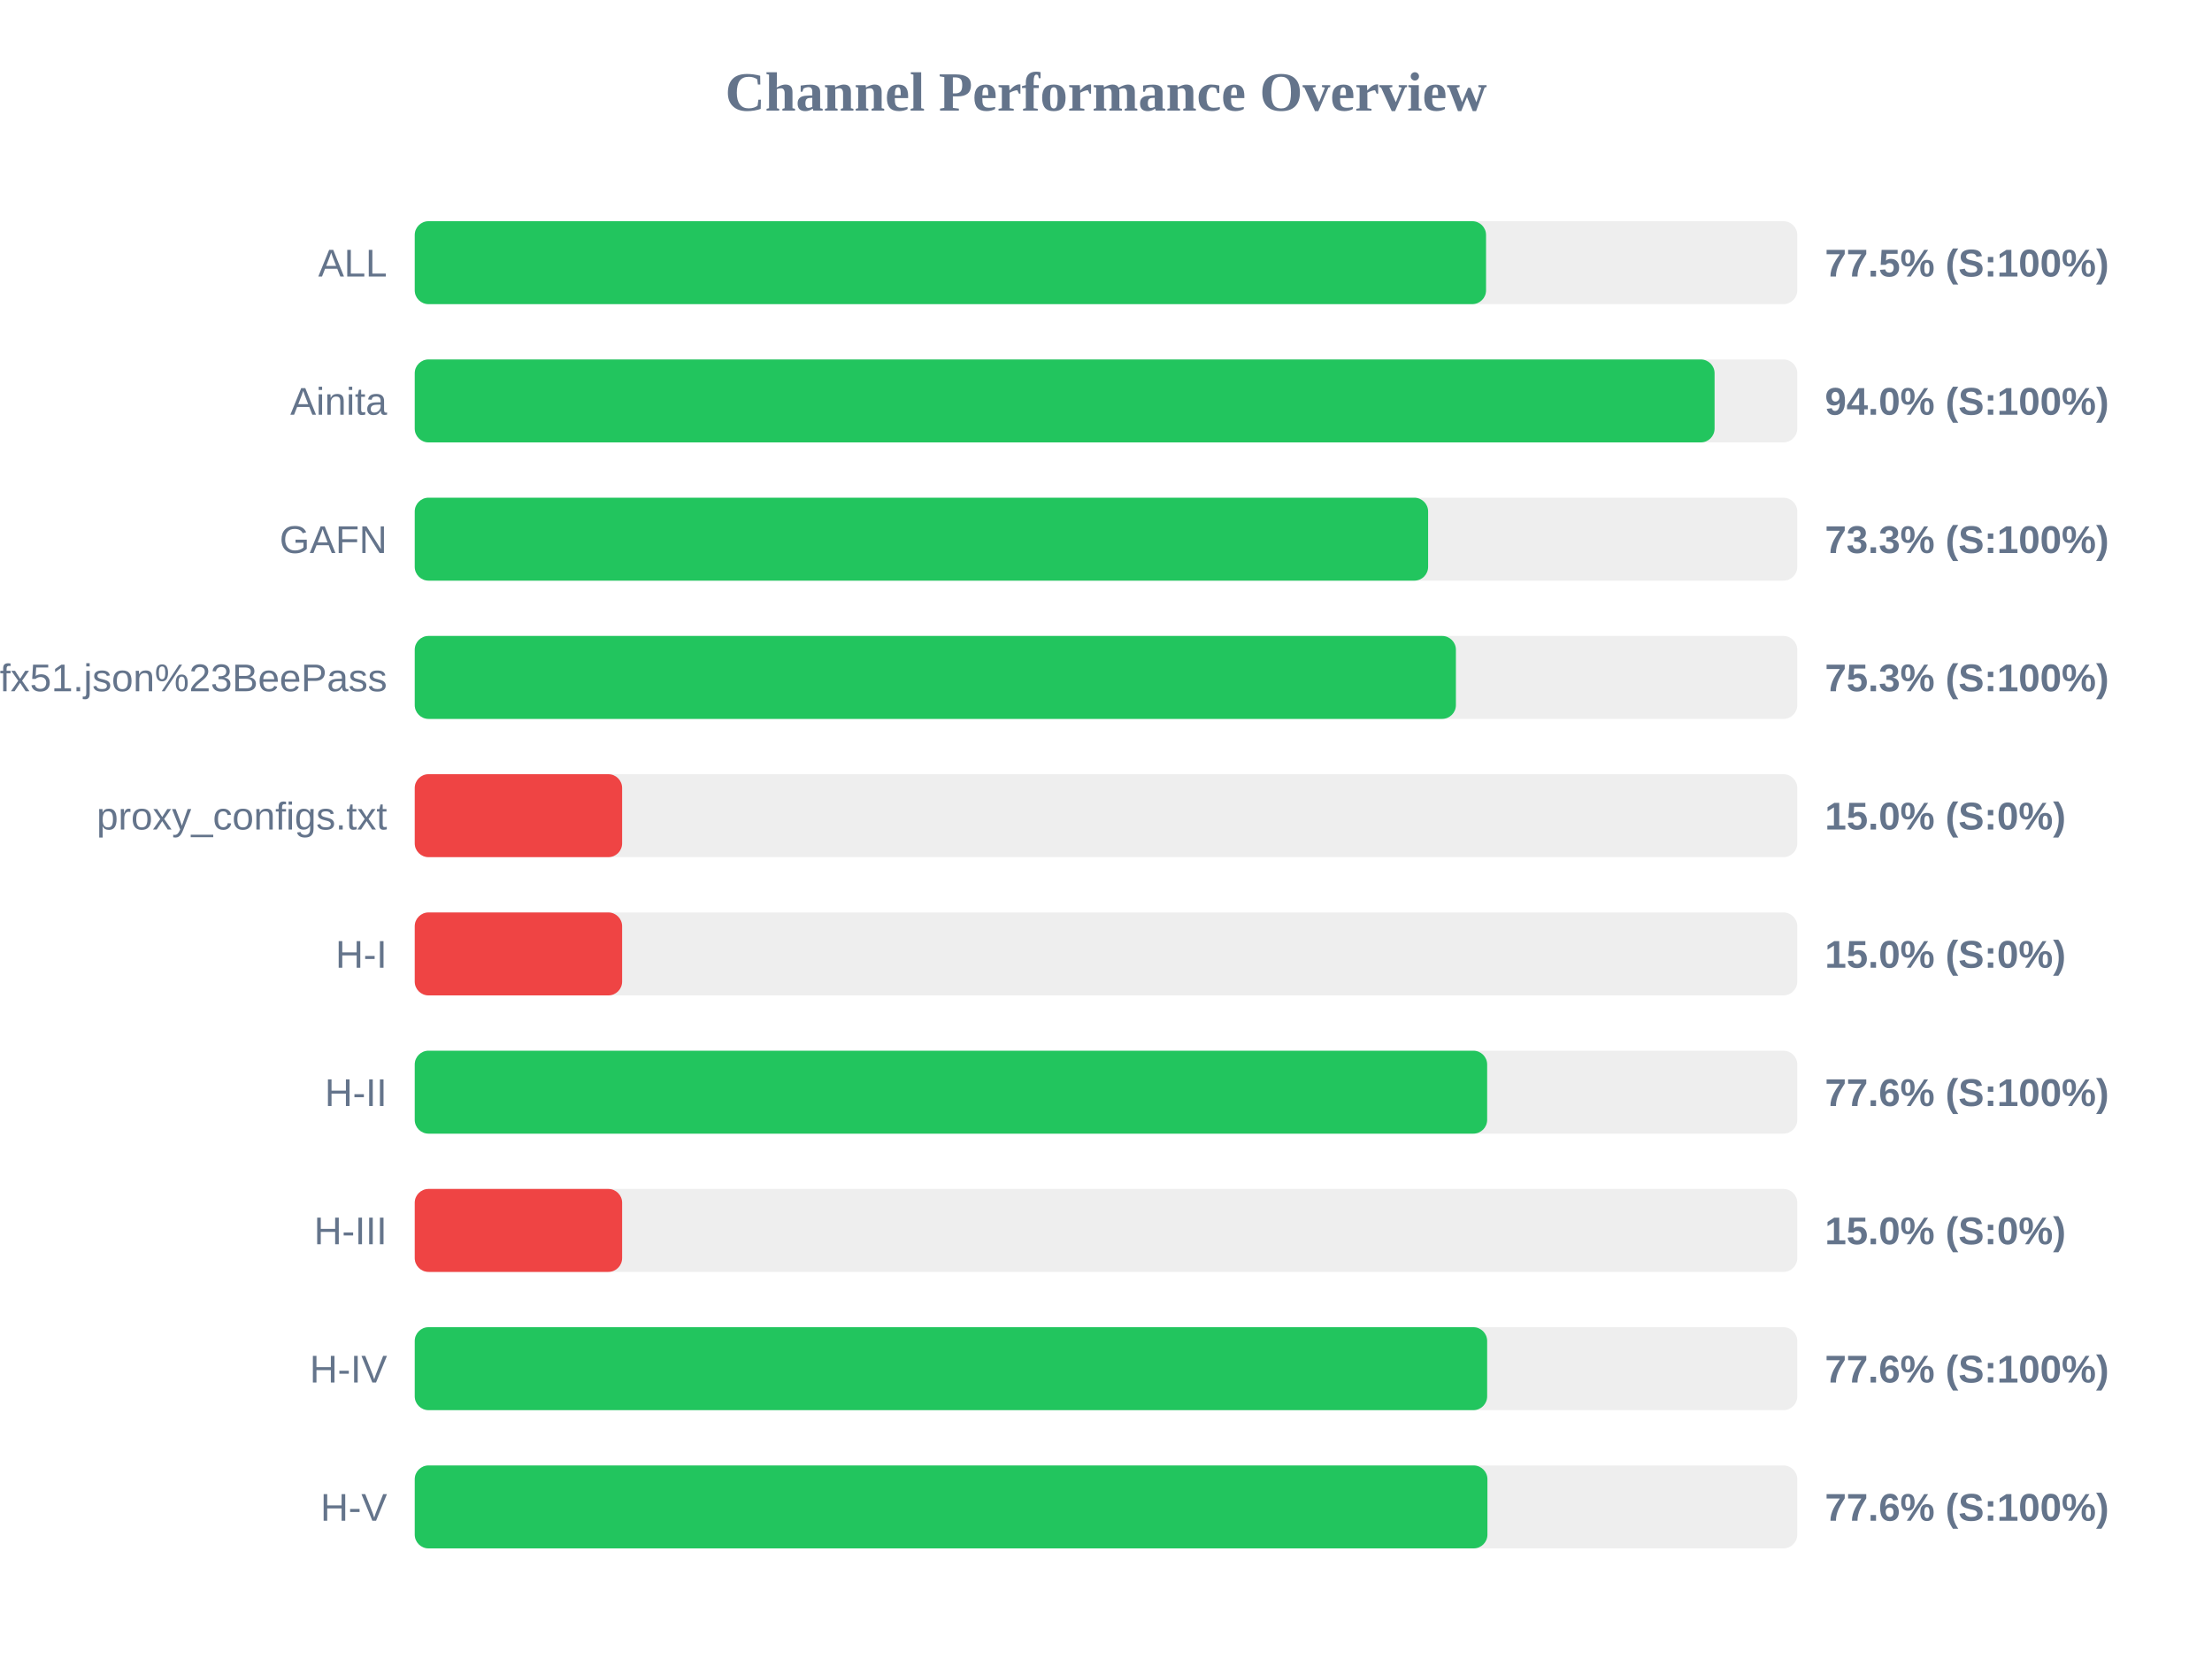
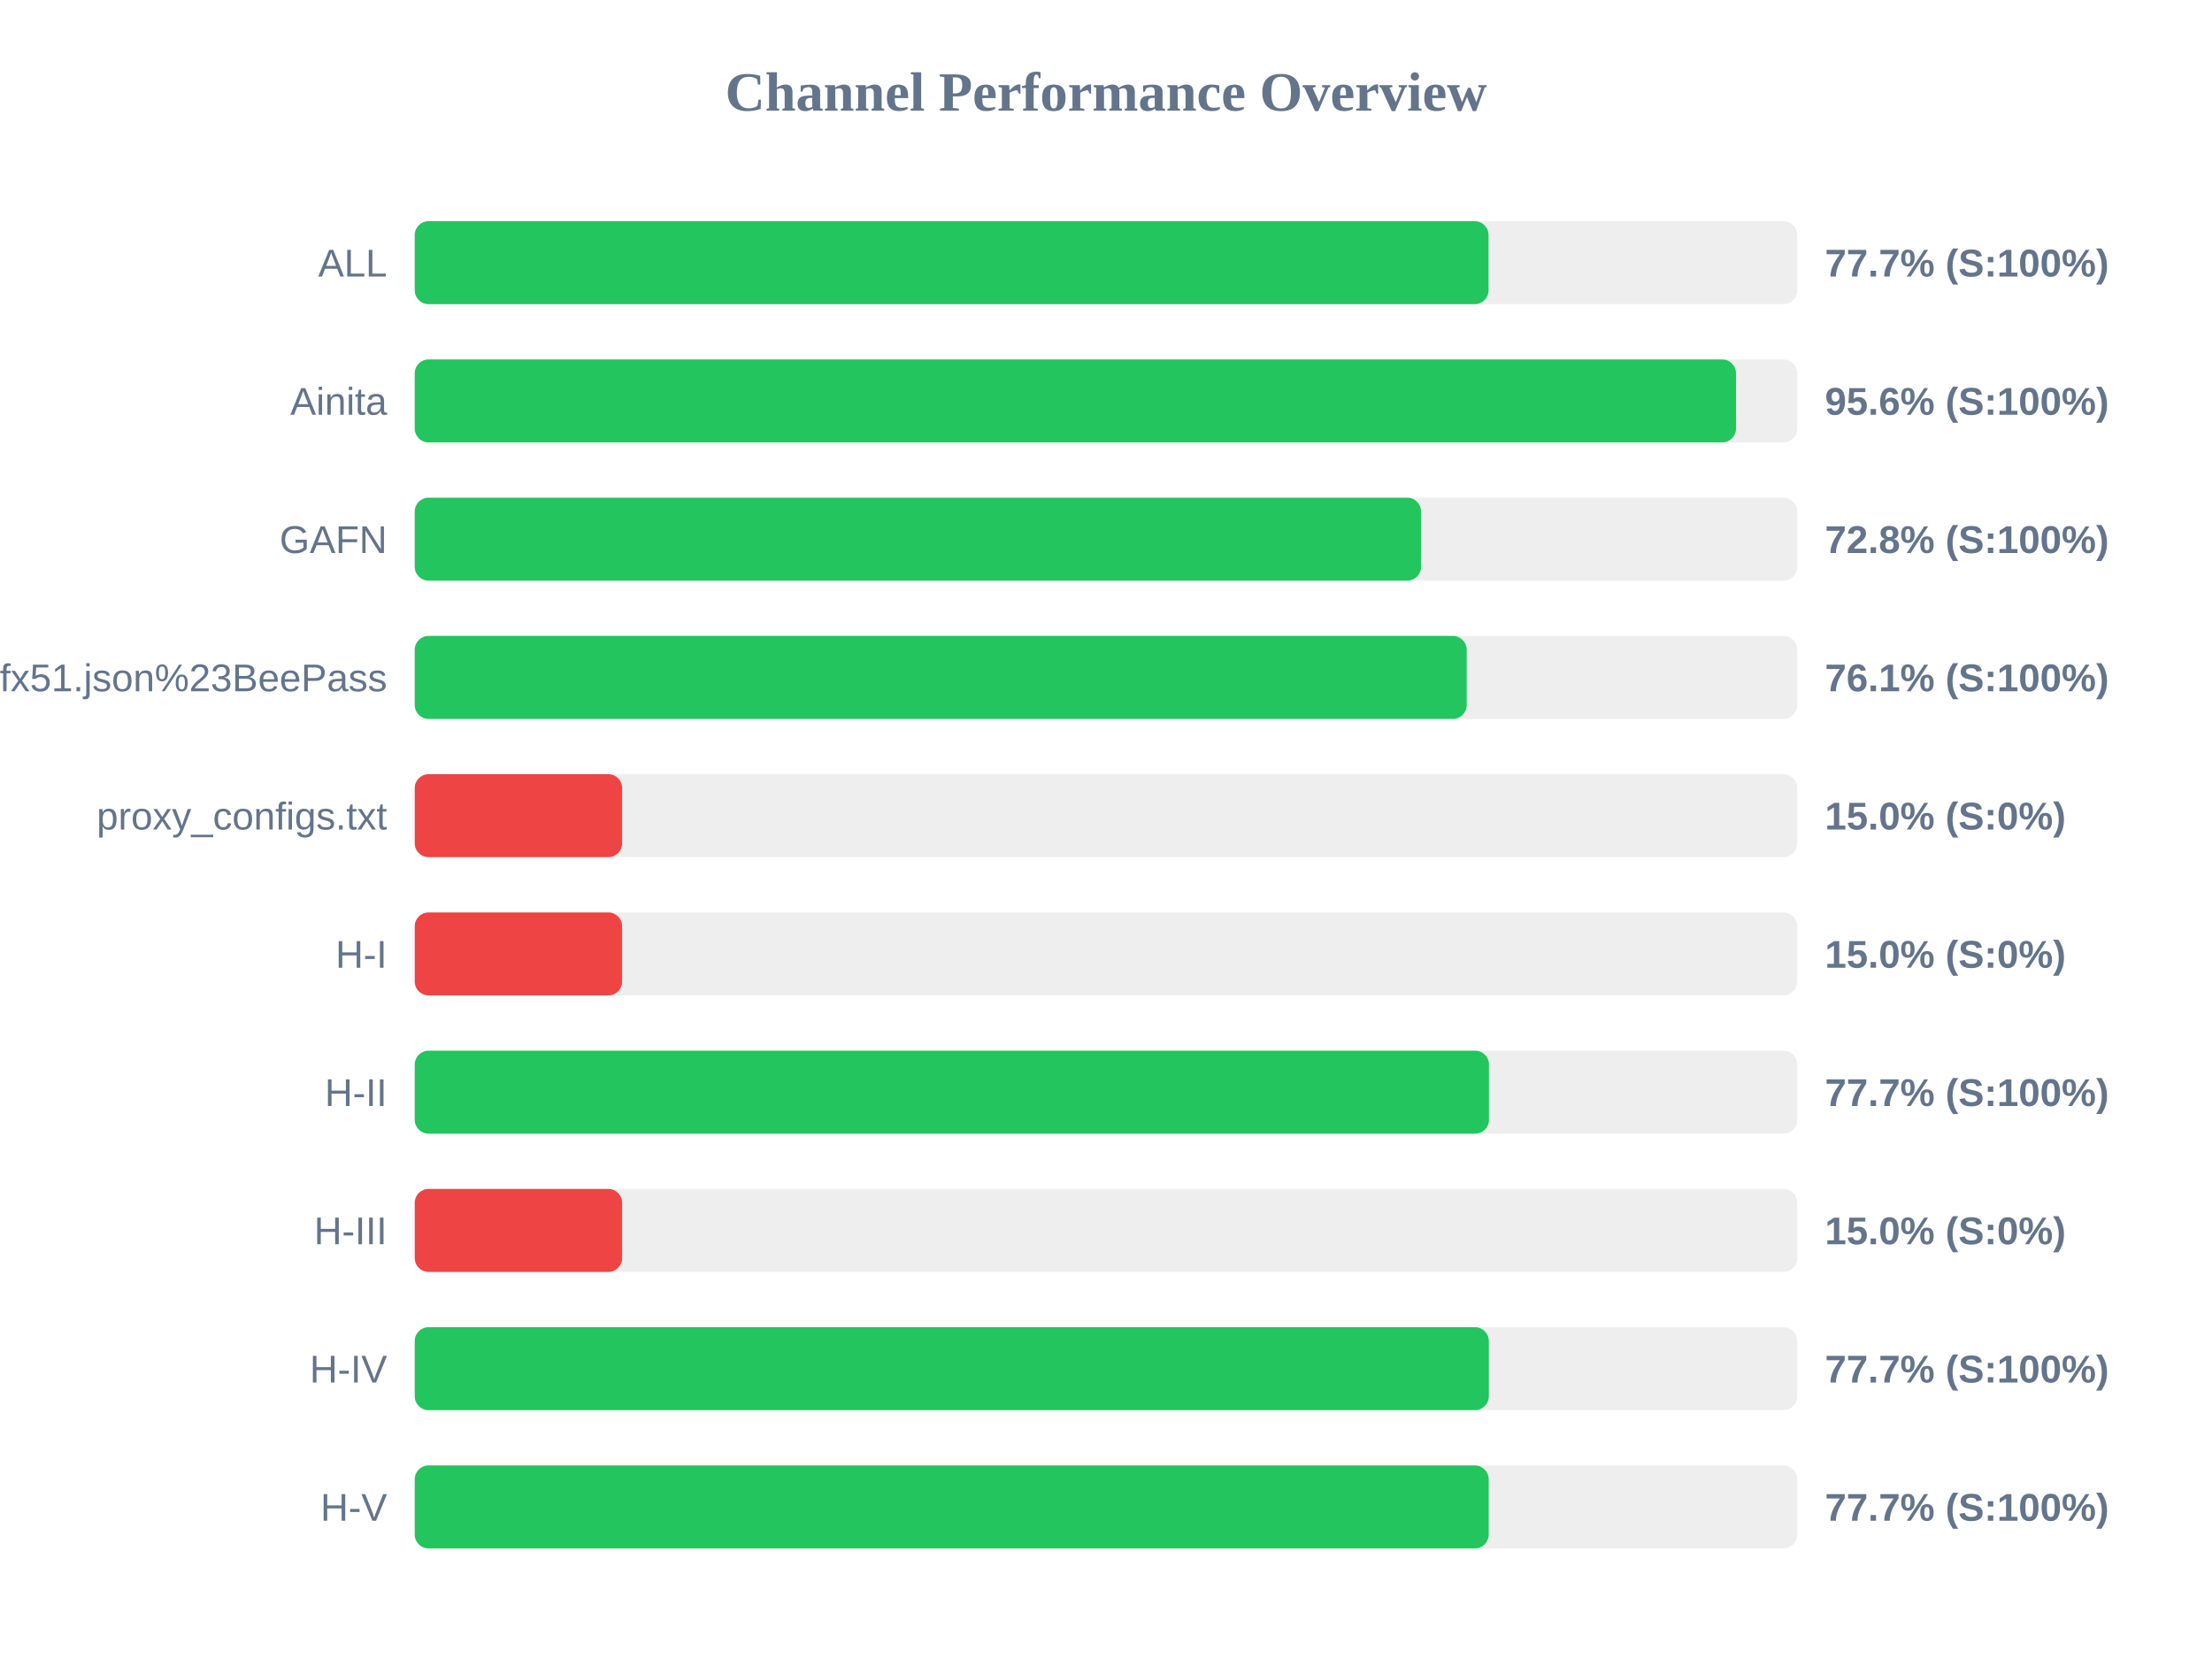
<svg xmlns="http://www.w3.org/2000/svg" width="800" height="600" version="1.1">
  <style>
        .row { font: 14px Arial; fill: #64748b; }
        .score { font: bold 14px Arial; fill: #64748b; }
    </style>
  <text x="400" y="40" text-anchor="middle" font-size="20px" font-weight="bold" fill="#64748b">Channel Performance Overview</text>
  <rect x="150" y="80" width="500" height="30" fill="#eee" rx="5" />
-   <rect x="150" y="80" width="387.45" height="30" fill="#22c55e" rx="5" />
+   <rect x="150" y="80" width="388.35" height="30" fill="#22c55e" rx="5" />
  <text x="140" y="100" text-anchor="end" class="row">ALL</text>
-   <text x="660" y="100" text-anchor="start" class="score">77.5% (S:100%)</text>
+   <text x="660" y="100" text-anchor="start" class="score">77.7% (S:100%)</text>
  <rect x="150" y="130" width="500" height="30" fill="#eee" rx="5" />
-   <rect x="150" y="130" width="470.1" height="30" fill="#22c55e" rx="5" />
+   <rect x="150" y="130" width="477.85" height="30" fill="#22c55e" rx="5" />
  <text x="140" y="150" text-anchor="end" class="row">Ainita</text>
-   <text x="660" y="150" text-anchor="start" class="score">94.0% (S:100%)</text>
+   <text x="660" y="150" text-anchor="start" class="score">95.6% (S:100%)</text>
  <rect x="150" y="180" width="500" height="30" fill="#eee" rx="5" />
-   <rect x="150" y="180" width="366.5" height="30" fill="#22c55e" rx="5" />
+   <rect x="150" y="180" width="363.95" height="30" fill="#22c55e" rx="5" />
  <text x="140" y="200" text-anchor="end" class="row">GAFN</text>
-   <text x="660" y="200" text-anchor="start" class="score">73.3% (S:100%)</text>
+   <text x="660" y="200" text-anchor="start" class="score">72.8% (S:100%)</text>
  <rect x="150" y="230" width="500" height="30" fill="#eee" rx="5" />
-   <rect x="150" y="230" width="376.55" height="30" fill="#22c55e" rx="5" />
+   <rect x="150" y="230" width="380.45" height="30" fill="#22c55e" rx="5" />
  <text x="140" y="250" text-anchor="end" class="row">sub?s=ssconf%3A%2F%2Fs3.amazonaws.com%2Fbeedynconprd%2Fzf38bv6oxi1nv3wfkpmxyfl8yj5fargza3foantoalu16vznl0ckxx7bgf1ufx51.json%23BeePass</text>
-   <text x="660" y="250" text-anchor="start" class="score">75.3% (S:100%)</text>
+   <text x="660" y="250" text-anchor="start" class="score">76.1% (S:100%)</text>
  <rect x="150" y="280" width="500" height="30" fill="#eee" rx="5" />
  <rect x="150" y="280" width="75.0" height="30" fill="#ef4444" rx="5" />
  <text x="140" y="300" text-anchor="end" class="row">proxy_configs.txt</text>
  <text x="660" y="300" text-anchor="start" class="score">15.0% (S:0%)</text>
  <rect x="150" y="330" width="500" height="30" fill="#eee" rx="5" />
  <rect x="150" y="330" width="75.0" height="30" fill="#ef4444" rx="5" />
  <text x="140" y="350" text-anchor="end" class="row">H-I</text>
  <text x="660" y="350" text-anchor="start" class="score">15.0% (S:0%)</text>
  <rect x="150" y="380" width="500" height="30" fill="#eee" rx="5" />
-   <rect x="150" y="380" width="387.85" height="30" fill="#22c55e" rx="5" />
+   <rect x="150" y="380" width="388.5" height="30" fill="#22c55e" rx="5" />
  <text x="140" y="400" text-anchor="end" class="row">H-II</text>
-   <text x="660" y="400" text-anchor="start" class="score">77.6% (S:100%)</text>
+   <text x="660" y="400" text-anchor="start" class="score">77.7% (S:100%)</text>
  <rect x="150" y="430" width="500" height="30" fill="#eee" rx="5" />
  <rect x="150" y="430" width="75.0" height="30" fill="#ef4444" rx="5" />
  <text x="140" y="450" text-anchor="end" class="row">H-III</text>
  <text x="660" y="450" text-anchor="start" class="score">15.0% (S:0%)</text>
  <rect x="150" y="480" width="500" height="30" fill="#eee" rx="5" />
-   <rect x="150" y="480" width="387.85" height="30" fill="#22c55e" rx="5" />
+   <rect x="150" y="480" width="388.45" height="30" fill="#22c55e" rx="5" />
  <text x="140" y="500" text-anchor="end" class="row">H-IV</text>
-   <text x="660" y="500" text-anchor="start" class="score">77.6% (S:100%)</text>
+   <text x="660" y="500" text-anchor="start" class="score">77.7% (S:100%)</text>
  <rect x="150" y="530" width="500" height="30" fill="#eee" rx="5" />
-   <rect x="150" y="530" width="387.95" height="30" fill="#22c55e" rx="5" />
+   <rect x="150" y="530" width="388.4" height="30" fill="#22c55e" rx="5" />
  <text x="140" y="550" text-anchor="end" class="row">H-V</text>
-   <text x="660" y="550" text-anchor="start" class="score">77.6% (S:100%)</text>
+   <text x="660" y="550" text-anchor="start" class="score">77.7% (S:100%)</text>
</svg>
